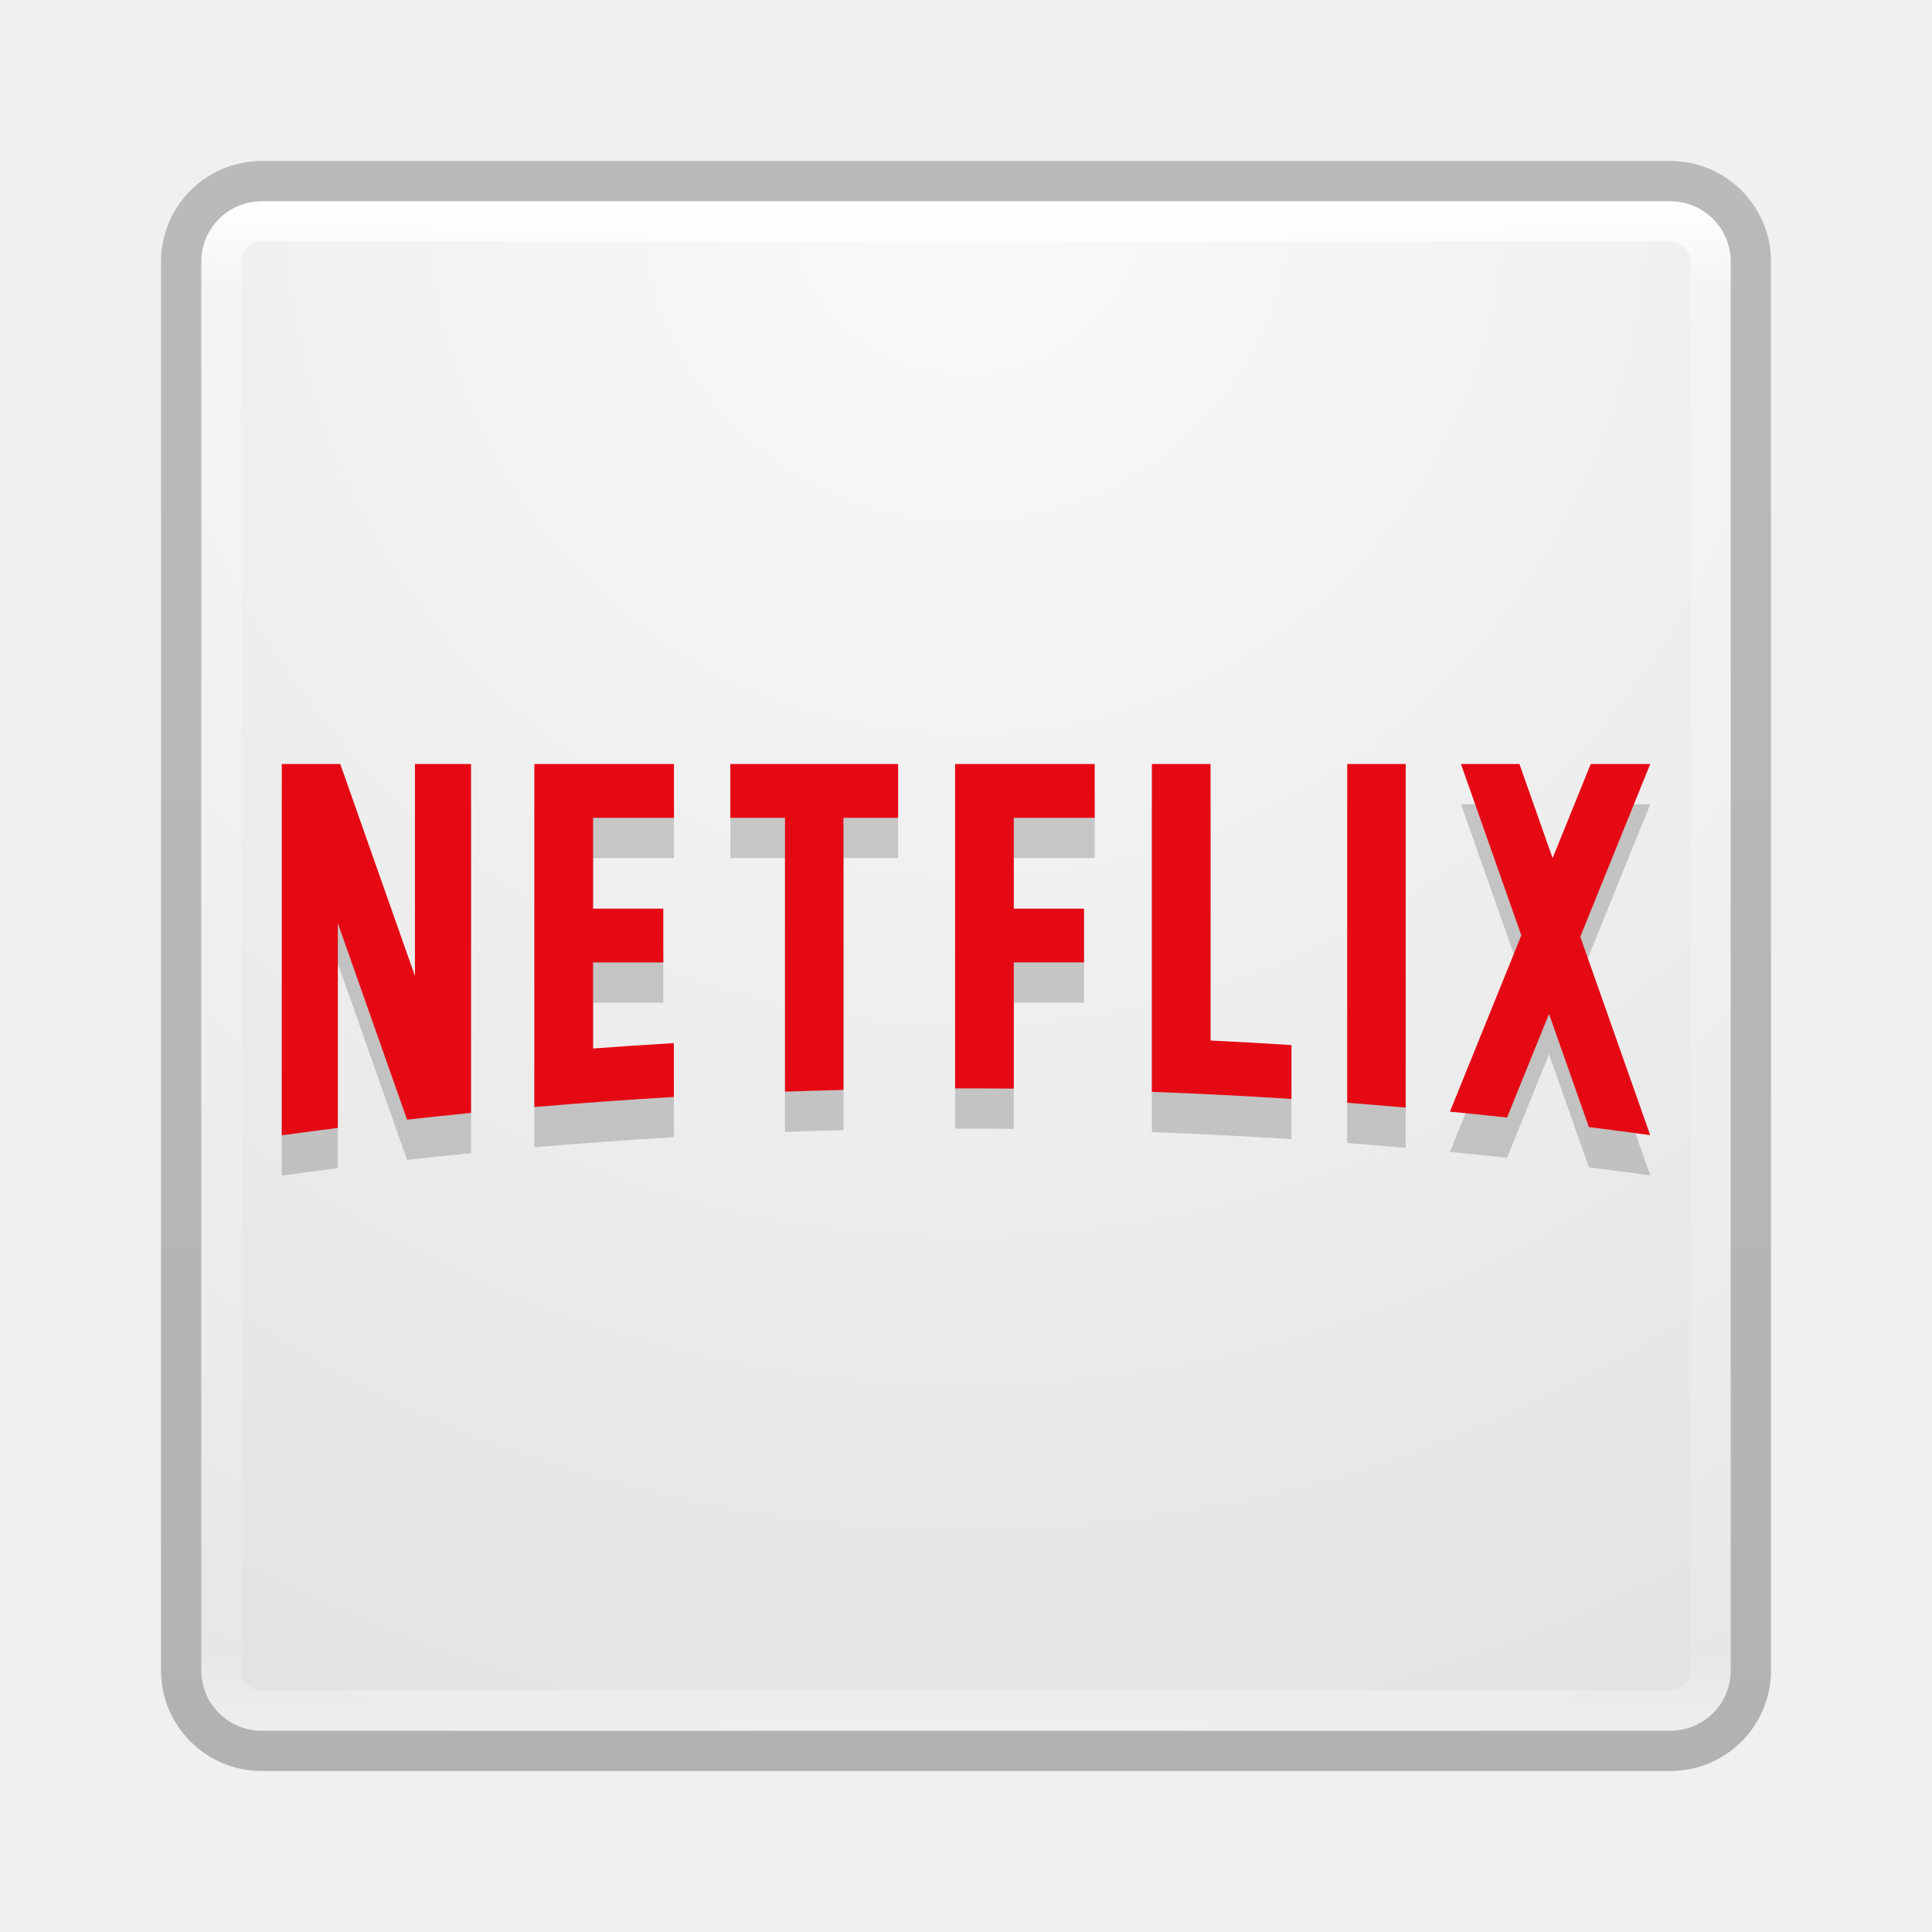
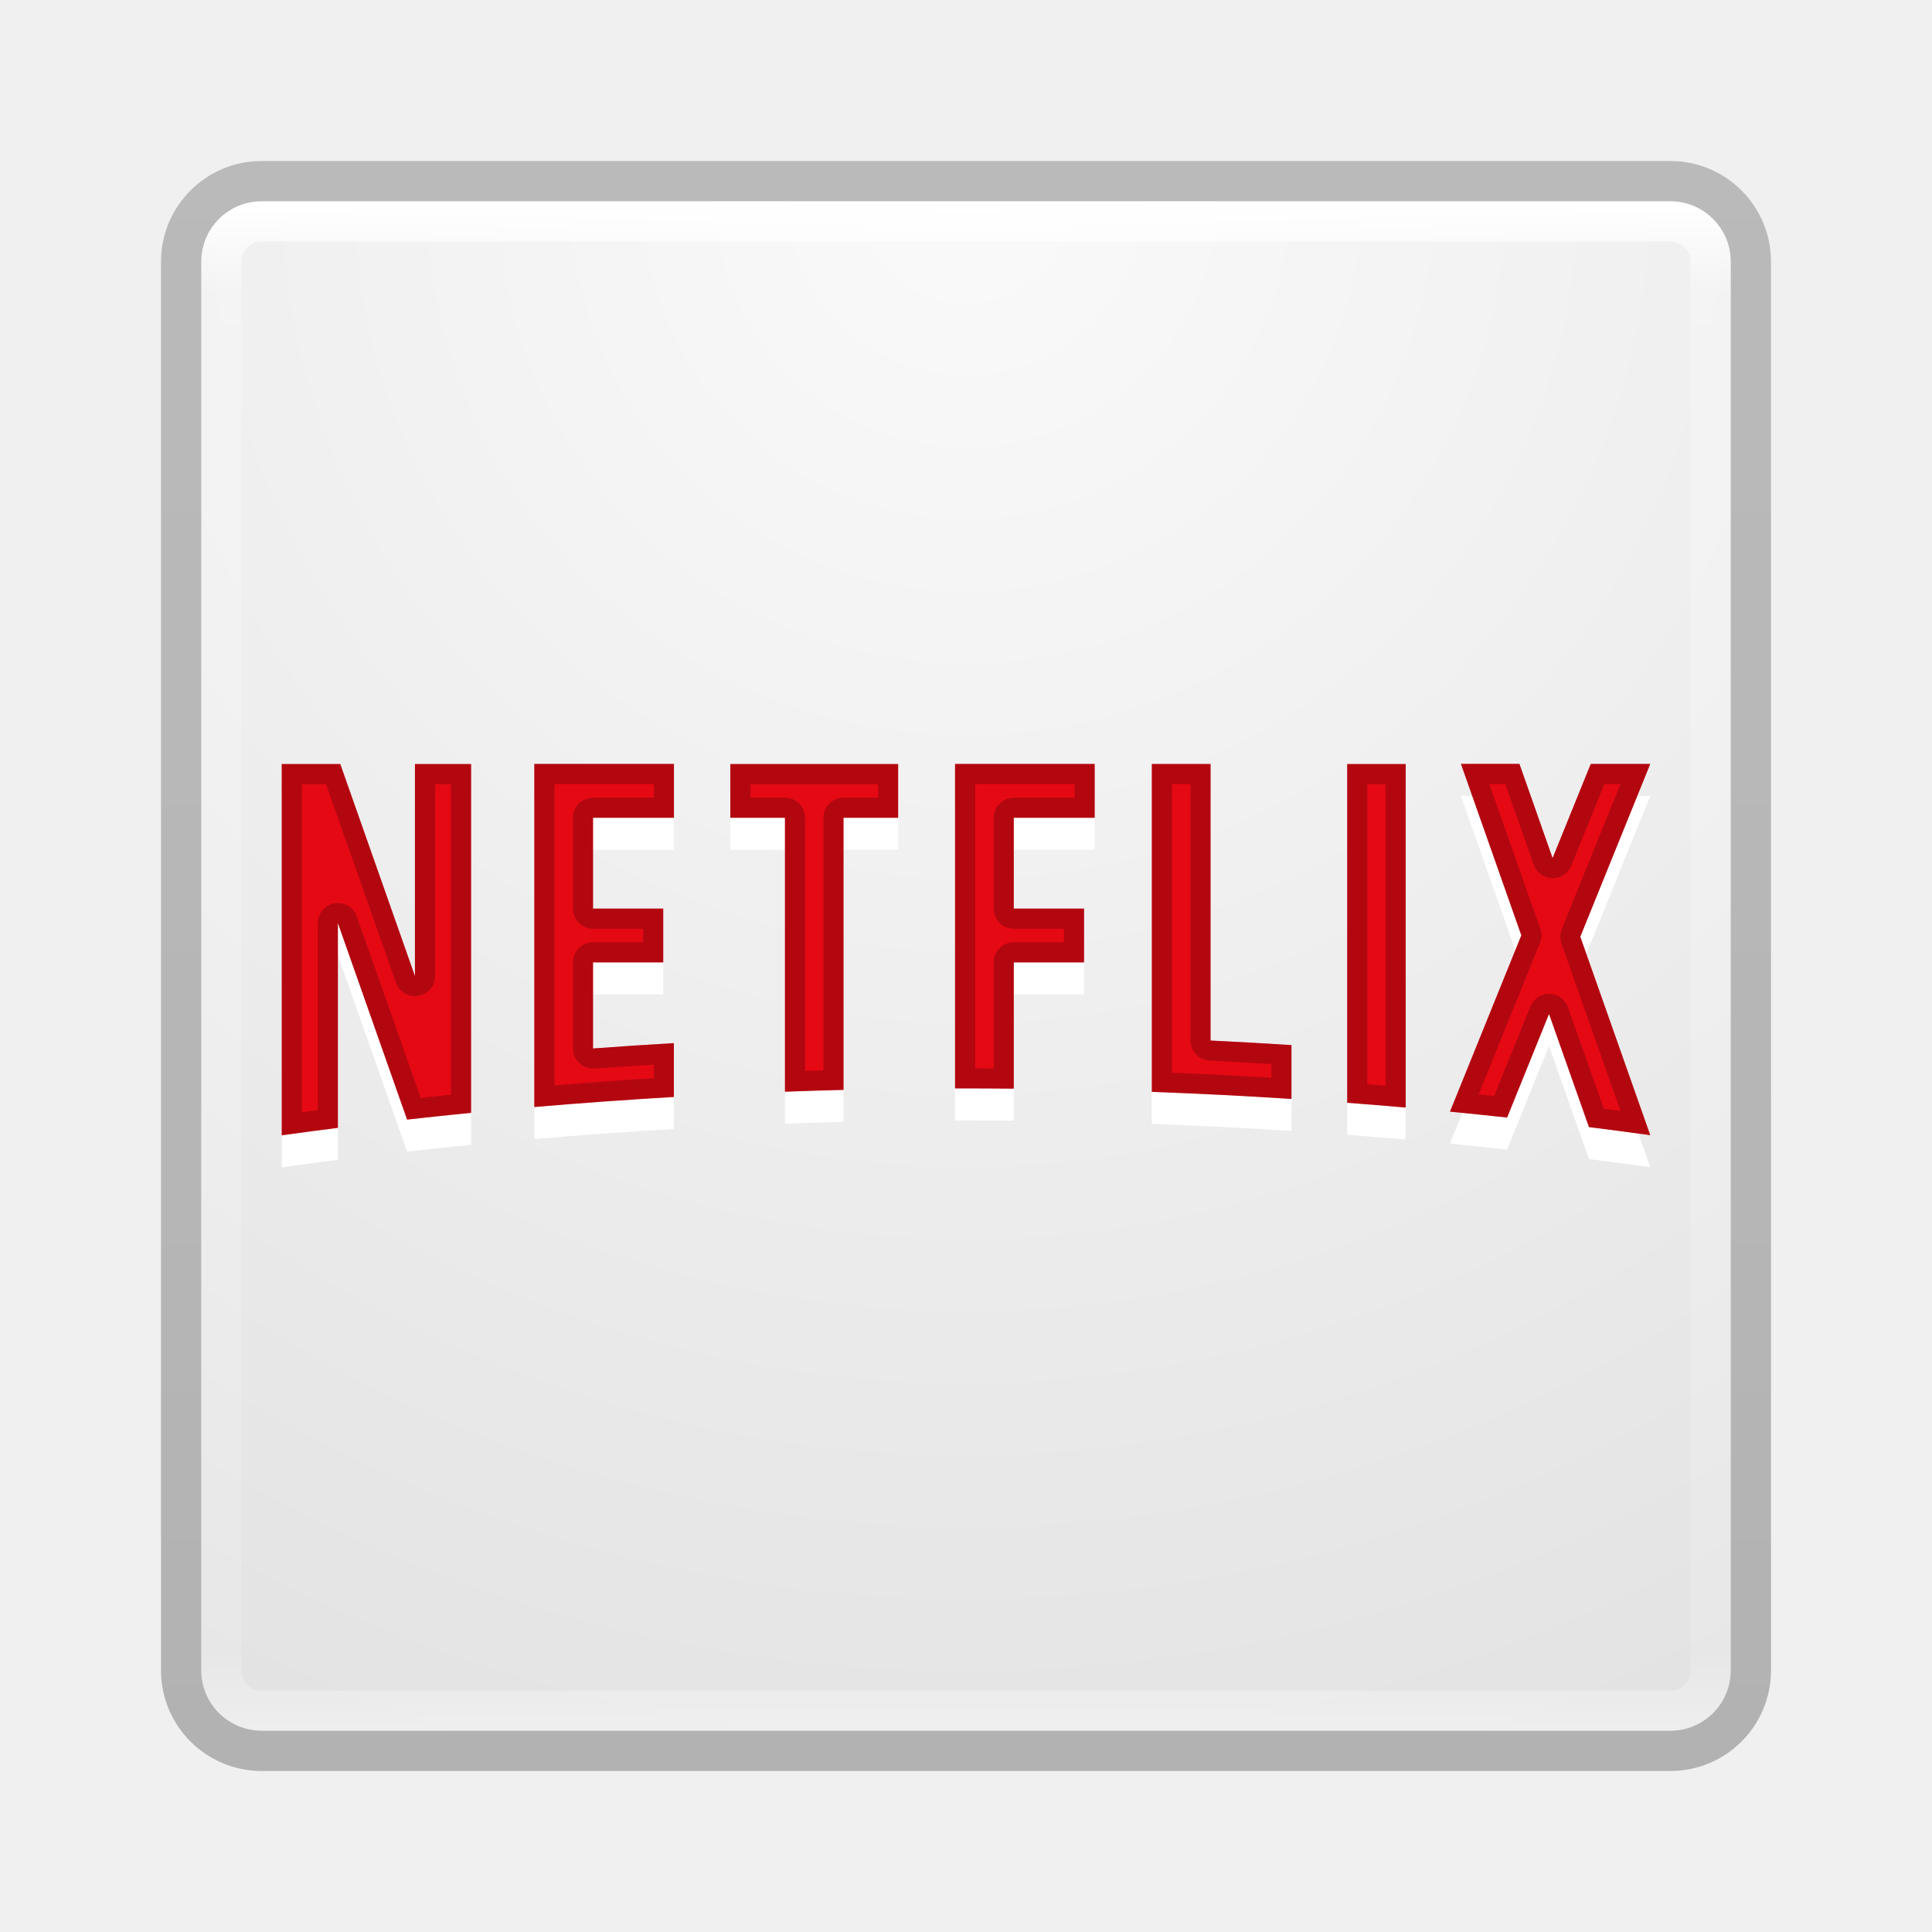
- <svg xmlns="http://www.w3.org/2000/svg" xmlns:xlink="http://www.w3.org/1999/xlink" id="svg2" viewBox="0 0 48 48" version="1.1" width="48" height="48">
+ <svg xmlns="http://www.w3.org/2000/svg" id="svg2" viewBox="0 0 48 48" version="1.1" width="48" height="48">
  <defs id="defs4">
-     <linearGradient x1="-95.838" y1="54.2" gradientTransform="matrix(0.8075,0,0,0.83374,106.88,-0.1)" x2="-95.838" gradientUnits="userSpaceOnUse" y2="5.176" id="g">
+     <linearGradient x1="-95.838" y1="54.2" gradientTransform="matrix(0.8075,0,0,0.83374,106.88,-1.100024)" x2="-95.838" gradientUnits="userSpaceOnUse" y2="5.176" id="g">
      <stop id="stop7" offset="0" stop-opacity=".322" />
      <stop id="stop9" offset="1" stop-opacity=".278" />
    </linearGradient>
-     <linearGradient x1="24" y1="5" gradientTransform="translate(4e-6,0.9622)" x2="24" gradientUnits="userSpaceOnUse" y2="43" id="f">
+     <linearGradient x1="24" y1="5" gradientTransform="translate(4e-6,-0.0378243)" x2="24" gradientUnits="userSpaceOnUse" y2="43" id="f">
      <stop id="stop12" offset="0" stop-color="#fff" />
      <stop id="stop14" offset=".063" stop-opacity=".235" stop-color="#fff" />
      <stop id="stop16" offset=".951" stop-opacity=".157" stop-color="#fff" />
      <stop id="stop18" offset="1" stop-opacity=".392" stop-color="#fff" />
    </linearGradient>
-     <radialGradient r="27.5" gradientTransform="matrix(0,1.6258,-1.6258,0,31.059,-46.17)" cx="32" cy="4.342" gradientUnits="userSpaceOnUse" id="b">
+     <radialGradient r="27.5" gradientTransform="matrix(0,1.6258,-1.6258,0,31.059,-47.17002)" cx="32" cy="4.342" gradientUnits="userSpaceOnUse" id="b">
      <stop id="stop21" offset="0" stop-color="#fafafa" />
      <stop id="stop23" offset="1" stop-color="#e1e1e1" />
    </radialGradient>
-     <radialGradient r="2.5" gradientTransform="matrix(2.0038,0,0,1.4,27.988,-17.4)" cx="4.993" cy="43.5" gradientUnits="userSpaceOnUse" xlink:href="#a" id="d" />
-     <linearGradient id="a">
-       <stop id="stop27" offset="0" stop-color="#181818" />
-       <stop id="stop29" offset="1" stop-opacity="0" stop-color="#181818" />
-     </linearGradient>
-     <radialGradient r="2.5" gradientTransform="matrix(2.0038,0,0,1.4,-20.012,-104.4)" cx="4.993" cy="43.5" gradientUnits="userSpaceOnUse" xlink:href="#a" id="c" />
-     <linearGradient x1="25.058" y1="47.028" x2="25.058" gradientUnits="userSpaceOnUse" y2="39.999" id="e">
-       <stop id="stop33" offset="0" stop-opacity="0" stop-color="#181818" />
-       <stop id="stop35" offset=".5" stop-color="#181818" />
-       <stop id="stop37" offset="1" stop-opacity="0" stop-color="#181818" />
-     </linearGradient>
  </defs>
-   <g id="g4206" transform="translate(0,-1.000024)">
-     <rect id="rect49" x="5" y="6" width="38" height="38" ry="1.5" rx="1.5" style="color:#000000;fill:url(#b)" />
-     <rect id="rect55" x="5.5" y="6.5" width="37" height="37" ry="1" rx="1" style="fill:none;stroke:url(#f);stroke-linecap:round;stroke-linejoin:round" />
-     <rect id="rect57" x="4.5" y="5.5" width="39" height="39" ry="2" rx="2" style="color:#000000;opacity:0.8;fill:none;stroke:url(#g)" />
-     <g id="g4181" transform="matrix(0.3777778,0,0,0.3777778,-0.3497179,-350.5894)">
-       <g transform="matrix(0.3,0,0,0.3,-95.78571,851.674)" id="layer1-4" style="fill:#000000;fill-opacity:0.176">
-         <g transform="matrix(2.544538,0,0,2.544538,1157.022,-1447.029)" id="g3235-6" style="fill:#000000;fill-opacity:0.176">
-           <path d="m -203.1,771.414 c 1.643,0.159 3.283,0.33 4.92,0.507 l 3.615,-8.926 3.436,9.749 c 1.764,0.221 3.525,0.453 5.282,0.695 l -6.024,-17.096 6.026,-14.88 -5.104,0 -0.052,0.072 -3.255,8.039 -2.857,-8.111 -5.039,0 5.202,14.762 -6.151,15.189 z" id="path3015-5" style="fill:#000000;fill-opacity:0.176;fill-rule:nonzero;stroke:none" />
-           <path d="m -206.911,771.065 0,-29.601 -5.037,0 0,29.186 c 1.681,0.129 3.361,0.269 5.037,0.415" id="path3019-6" style="fill:#000000;fill-opacity:0.176;fill-rule:nonzero;stroke:none" />
-           <path d="m -244.749,769.409 c 1.36,0 2.717,0.01 4.074,0.021 l 0,-10.875 6.051,0 0,-4.631 -6.051,0 0,-7.825 6.969,0 0,-4.636 -12.026,0 0,27.95 c 0.328,0 0.655,-0.004 0.984,-0.004" id="path3023-7" style="fill:#000000;fill-opacity:0.176;fill-rule:nonzero;stroke:none" />
-           <path d="m -260.388,769.692 c 1.677,-0.06 3.357,-0.11 5.04,-0.151 l 0,-23.441 4.707,0 0,-4.636 -14.456,0 0,4.636 4.709,0 0,23.593 z" id="path3035-1" style="fill:#000000;fill-opacity:0.176;fill-rule:nonzero;stroke:none" />
-           <path d="m -298.911,772.814 0,-17.636 5.964,16.924 c 1.834,-0.206 3.671,-0.4 5.513,-0.583 l 0,-30.055 -4.832,0 0,18.267 -6.436,-18.267 -0.207,0 -4.832,0 0,31.984 0.03,0 c 1.597,-0.221 3.199,-0.431 4.803,-0.634" id="path3039-4" style="fill:#000000;fill-opacity:0.176;fill-rule:nonzero;stroke:none" />
-           <path d="m -269.953,746.099 0,-4.636 -12.027,0 0,24.913 0,4.638 0,0.004 c 3.991,-0.345 7.996,-0.634 12.018,-0.869 l 0,-0.004 0,-1.336 0,-3.3 c -2.325,0.135 -4.645,0.291 -6.96,0.464 l 0,-7.415 6.051,0 0,-4.634 -6.051,0 0,-7.824 6.97,0 z" id="path3051-4" style="fill:#000000;fill-opacity:0.176;fill-rule:nonzero;stroke:none" />
-           <path d="m -223.723,765.286 0,-23.824 -5.059,0 0,23.605 0,4.636 0,0.005 c 4.024,0.147 8.033,0.354 12.027,0.613 l 0,-0.006 0,-1.498 0,-3.139 c -2.319,-0.15 -4.641,-0.28 -6.969,-0.393" id="path3055-6" style="fill:#000000;fill-opacity:0.176;fill-rule:nonzero;stroke:none" />
-         </g>
+   <rect style="color:#000000;fill:url(#b)" rx="1.5" ry="1.5" height="38" width="38" y="5" x="5" id="rect49" />
+   <rect style="fill:none;stroke:url(#f);stroke-linecap:round;stroke-linejoin:round" rx="1" ry="1" height="37" width="37" y="5.5" x="5.5" id="rect55" />
+   <rect style="color:#000000;opacity:0.8;fill:none;stroke:url(#g)" rx="2" ry="2" height="39" width="39" y="4.5" x="4.5" id="rect57" />
+   <g style="fill:#ffffff;fill-opacity:1" id="g4252" transform="matrix(0.1133333,0,0,0.1133333,-36.55238,-28.82243)">
+     <g style="fill:#ffffff;fill-opacity:1" id="g4254" transform="matrix(2.544538,0,0,2.544538,1157.171,-1457.868)">
+       <path id="path4256" transform="matrix(3.467636,0,0,3.467636,-328.0165,675.6424)" d="m 13.275,18.98 0,7.186 0,1.338 c 1.151,-0.099 2.307,-0.182 3.467,-0.25 l 0,-0.002 0,-0.385 0,-0.951 c -0.67,0.039 -1.34,0.083 -2.008,0.133 l 0,-2.139 1.744,0 0,-1.336 -1.744,0 0,-2.256 2.01,0 0,-1.338 -3.469,0 z m 10.453,0 0,8.061 c 0.094,0 0.19,0 0.285,0 0.392,0 0.783,0.003 1.174,0.006 l 0,-3.137 1.746,0 0,-1.336 -1.746,0 0,-2.256 2.01,0 0,-1.338 -3.469,0 z m 4.889,0 0,6.809 0,1.336 0,0.002 c 1.16,0.043 2.317,0.101 3.469,0.176 l 0,-0.434 0,-0.904 c -0.669,-0.043 -1.339,-0.081 -2.01,-0.113 l 0,-6.871 -1.459,0 z m 7.68,0 1.5,4.258 -1.773,4.381 c 0.474,0.046 0.948,0.095 1.42,0.146 l 1.041,-2.574 0.992,2.811 c 0.509,0.064 1.017,0.131 1.523,0.201 L 39.262,23.273 41,18.98 l -1.473,0 -0.014,0.021 -0.939,2.318 -0.824,-2.34 -1.453,0 z M 7,18.982 l 0,9.223 0.008,0 c 0.461,-0.064 0.924,-0.125 1.387,-0.184 l 0,-5.086 1.719,4.881 c 0.529,-0.059 1.059,-0.115 1.59,-0.168 l 0,-8.666 -1.395,0 0,5.268 -1.855,-5.268 -0.059,0 -1.395,0 z m 11.145,0 0,1.336 1.357,0 0,6.805 c 0.484,-0.017 0.97,-0.033 1.455,-0.045 l 0,-6.76 1.357,0 0,-1.336 -4.17,0 z m 15.326,0 0,8.416 c 0.485,0.037 0.97,0.077 1.453,0.119 l 0,-8.535 -1.453,0 z" style="fill:#ffffff;fill-opacity:1;fill-rule:nonzero;stroke:none" />
+     </g>
+   </g>
+   <g transform="matrix(0.1133333,0,0,0.1133333,-36.55238,-28.82243)" id="g4264" style="fill:#4e4e4e;fill-opacity:1">
+     <g transform="matrix(2.544538,0,0,2.544538,1157.171,-1457.868)" id="g4266" style="fill:#4e4e4e;fill-opacity:1" />
+   </g>
+   <g id="g4286" transform="translate(0,0.2049996)">
+     <g style="fill:#e50914;fill-opacity:1" id="layer1" transform="matrix(0.1133333,0,0,0.1133333,-36.55238,-29.82243)">
+       <g style="fill:#e50914;fill-opacity:1" id="g3235" transform="matrix(2.544538,0,0,2.544538,1157.171,-1457.868)">
+         <path id="path3015" transform="matrix(3.467636,0,0,3.467636,-328.0165,675.6424)" d="m 13.275,18.98 0,7.186 0,1.338 c 1.151,-0.099 2.307,-0.182 3.467,-0.25 l 0,-0.002 0,-0.385 0,-0.951 c -0.67,0.039 -1.34,0.083 -2.008,0.133 l 0,-2.139 1.744,0 0,-1.336 -1.744,0 0,-2.256 2.01,0 0,-1.338 -3.469,0 z m 10.453,0 0,8.061 c 0.094,0 0.19,0 0.285,0 0.392,0 0.783,0.003 1.174,0.006 l 0,-3.137 1.746,0 0,-1.336 -1.746,0 0,-2.256 2.01,0 0,-1.338 -3.469,0 z m 4.889,0 0,6.809 0,1.336 0,0.002 c 1.16,0.043 2.317,0.101 3.469,0.176 l 0,-0.434 0,-0.904 c -0.669,-0.043 -1.339,-0.081 -2.01,-0.113 l 0,-6.871 -1.459,0 z m 7.68,0 1.5,4.258 -1.773,4.381 c 0.474,0.046 0.948,0.095 1.42,0.146 l 1.041,-2.574 0.992,2.811 c 0.509,0.064 1.017,0.131 1.523,0.201 L 39.262,23.273 41,18.98 l -1.473,0 -0.014,0.021 -0.939,2.318 -0.824,-2.34 -1.453,0 z M 7,18.982 l 0,9.223 0.008,0 c 0.461,-0.064 0.924,-0.125 1.387,-0.184 l 0,-5.086 1.719,4.881 c 0.529,-0.059 1.059,-0.115 1.59,-0.168 l 0,-8.666 -1.395,0 0,5.268 -1.855,-5.268 -0.059,0 -1.395,0 z m 11.145,0 0,1.336 1.357,0 0,6.805 c 0.484,-0.017 0.97,-0.033 1.455,-0.045 l 0,-6.76 1.357,0 0,-1.336 -4.17,0 z m 15.326,0 0,8.416 c 0.485,0.037 0.97,0.077 1.453,0.119 l 0,-8.535 -1.453,0 z" style="fill:#e50914;fill-opacity:1;fill-rule:nonzero;stroke:none" />
      </g>
-       <g transform="matrix(0.3,0,0,0.3,-95.83058,852.279)" id="layer1" style="fill:#e50914;fill-opacity:1">
-         <g transform="matrix(2.544538,0,0,2.544538,1157.171,-1457.868)" id="g3235" style="fill:#e50914;fill-opacity:1">
-           <path d="m -203.1,771.414 c 1.643,0.159 3.283,0.33 4.92,0.507 l 3.615,-8.926 3.436,9.749 c 1.764,0.221 3.525,0.453 5.282,0.695 l -6.024,-17.096 6.026,-14.88 -5.104,0 -0.052,0.072 -3.255,8.039 -2.857,-8.111 -5.039,0 5.202,14.762 -6.151,15.189 z" id="path3015" style="fill:#e50914;fill-opacity:1;fill-rule:nonzero;stroke:none" />
-           <path d="m -206.911,771.065 0,-29.601 -5.037,0 0,29.186 c 1.681,0.129 3.361,0.269 5.037,0.415" id="path3019" style="fill:#e50914;fill-opacity:1;fill-rule:nonzero;stroke:none" />
-           <path d="m -244.749,769.409 c 1.36,0 2.717,0.01 4.074,0.021 l 0,-10.875 6.051,0 0,-4.631 -6.051,0 0,-7.825 6.969,0 0,-4.636 -12.026,0 0,27.95 c 0.328,0 0.655,-0.004 0.984,-0.004" id="path3023" style="fill:#e50914;fill-opacity:1;fill-rule:nonzero;stroke:none" />
-           <path d="m -260.388,769.692 c 1.677,-0.06 3.357,-0.11 5.04,-0.151 l 0,-23.441 4.707,0 0,-4.636 -14.456,0 0,4.636 4.709,0 0,23.593 z" id="path3035" style="fill:#e50914;fill-opacity:1;fill-rule:nonzero;stroke:none" />
-           <path d="m -298.911,772.814 0,-17.636 5.964,16.924 c 1.834,-0.206 3.671,-0.4 5.513,-0.583 l 0,-30.055 -4.832,0 0,18.267 -6.436,-18.267 -0.207,0 -4.832,0 0,31.984 0.03,0 c 1.597,-0.221 3.199,-0.431 4.803,-0.634" id="path3039" style="fill:#e50914;fill-opacity:1;fill-rule:nonzero;stroke:none" />
-           <path d="m -269.953,746.099 0,-4.636 -12.027,0 0,24.913 0,4.638 0,0.004 c 3.991,-0.345 7.996,-0.634 12.018,-0.869 l 0,-0.004 0,-1.336 0,-3.3 c -2.325,0.135 -4.645,0.291 -6.96,0.464 l 0,-7.415 6.051,0 0,-4.634 -6.051,0 0,-7.824 6.97,0 z" id="path3051" style="fill:#e50914;fill-opacity:1;fill-rule:nonzero;stroke:none" />
-           <path d="m -223.723,765.286 0,-23.824 -5.059,0 0,23.605 0,4.636 0,0.005 c 4.024,0.147 8.033,0.354 12.027,0.613 l 0,-0.006 0,-1.498 0,-3.139 c -2.319,-0.15 -4.641,-0.28 -6.969,-0.393" id="path3055" style="fill:#e50914;fill-opacity:1;fill-rule:nonzero;stroke:none" />
-         </g>
+     </g>
+     <g transform="matrix(0.1133333,0,0,0.1133333,-36.55238,-29.82243)" id="g4271" style="fill:#3c0206;fill-opacity:1">
+       <g transform="matrix(2.544538,0,0,2.544538,1157.171,-1457.868)" id="g4273" style="fill:#3c0206;fill-opacity:1">
+         <path id="path4275" transform="matrix(3.467636,0,0,3.467636,-328.0165,676.3535)" d="m 13.275,18.775 0,7.186 0,1.338 c 1.151,-0.099 2.307,-0.182 3.467,-0.25 l 0,-0.002 0,-0.385 0,-0.951 c -0.67,0.039 -1.34,0.083 -2.008,0.133 l 0,-2.139 1.744,0 0,-1.336 -1.744,0 0,-2.256 2.01,0 0,-1.338 -3.469,0 z m 10.453,0 0,8.061 0.285,0 c 0.392,0 0.783,0.003 1.174,0.006 l 0,-3.137 1.746,0 0,-1.336 -1.746,0 0,-2.256 2.01,0 0,-1.338 -3.469,0 z m 4.889,0 0,6.809 0,1.336 0,0.002 c 1.16,0.043 2.317,0.101 3.469,0.176 l 0,-0.434 0,-0.904 c -0.669,-0.043 -1.339,-0.081 -2.01,-0.113 l 0,-6.871 -1.459,0 z m 7.68,0 1.5,4.258 -1.773,4.381 c 0.474,0.046 0.948,0.095 1.42,0.146 l 1.041,-2.574 0.992,2.811 c 0.509,0.064 1.017,0.131 1.523,0.201 L 39.262,23.068 41,18.775 l -1.473,0 -0.014,0.021 -0.939,2.318 -0.824,-2.34 -1.453,0 z M 7,18.777 7,28 l 0.008,0 c 0.461,-0.064 0.924,-0.125 1.387,-0.184 l 0,-5.086 1.719,4.881 c 0.529,-0.059 1.059,-0.115 1.59,-0.168 l 0,-8.666 -1.395,0 0,5.268 -1.855,-5.268 -0.059,0 -1.395,0 z m 11.145,0 0,1.336 1.357,0 0,6.805 c 0.484,-0.017 0.97,-0.033 1.455,-0.045 l 0,-6.76 1.357,0 0,-1.336 -4.17,0 z m 15.326,0 0,8.416 c 0.485,0.037 0.97,0.077 1.453,0.119 l 0,-8.535 -1.453,0 z m -19.695,0.498 2.469,0 0,0.338 -1.51,0 a 0.5,0.5 0 0 0 -0.5,0.5 l 0,2.256 a 0.5,0.5 0 0 0 0.5,0.5 l 1.244,0 0,0.336 -1.244,0 a 0.5,0.5 0 0 0 -0.5,0.5 l 0,2.139 a 0.5,0.5 0 0 0 0.537,0.498 c 0.489,-0.036 0.98,-0.065 1.471,-0.096 l 0,0.336 c -0.824,0.051 -1.646,0.113 -2.467,0.18 l 0,-0.801 0,-6.686 z m 10.453,0 2.469,0 0,0.338 -1.51,0 a 0.5,0.5 0 0 0 -0.5,0.5 l 0,2.256 a 0.5,0.5 0 0 0 0.5,0.5 l 1.246,0 0,0.336 -1.246,0 a 0.5,0.5 0 0 0 -0.5,0.5 l 0,2.635 c -0.153,-8.65e-4 -0.306,-0.002 -0.459,-0.002 l 0,-7.062 z m 4.889,0 0.459,0 0,6.371 a 0.5,0.5 0 0 0 0.477,0.5 c 0.513,0.025 1.022,0.055 1.533,0.086 l 0,0.34 c -0.82,-0.05 -1.644,-0.092 -2.469,-0.125 l 0,-0.863 0,-6.309 z m 7.885,0 0.395,0 0.707,2.006 a 0.5,0.5 0 0 0 0.934,0.021 l 0.822,-2.027 0.398,0 -1.459,3.605 a 0.5,0.5 0 0 0 -0.008,0.354 l 1.467,4.16 c -0.137,-0.018 -0.275,-0.035 -0.412,-0.053 l -0.891,-2.521 a 0.5,0.5 0 0 0 -0.934,-0.021 l -0.9,2.225 c -0.128,-0.014 -0.256,-0.026 -0.385,-0.039 l 1.523,-3.764 a 0.5,0.5 0 0 0 0.008,-0.354 L 37.002,19.275 Z M 7.5,19.277 l 0.6,0 1.738,4.934 a 0.5,0.5 0 0 0 0.971,-0.166 l 0,-4.768 0.395,0 0,7.717 c -0.25,0.026 -0.5,0.051 -0.75,0.078 L 8.865,22.564 a 0.5,0.5 0 0 0 -0.971,0.166 l 0,4.648 C 7.763,27.396 7.631,27.412 7.5,27.43 l 0,-8.152 z m 11.145,0 3.17,0 0,0.336 -0.857,0 a 0.5,0.5 0 0 0 -0.5,0.5 l 0,6.275 c -0.152,0.004 -0.303,0.009 -0.455,0.014 l 0,-6.289 a 0.5,0.5 0 0 0 -0.5,-0.5 l -0.857,0 0,-0.336 z m 15.326,0 0.453,0 0,7.492 c -0.151,-0.013 -0.302,-0.025 -0.453,-0.037 l 0,-7.455 z" style="opacity:0.3;fill:#3c0206;fill-opacity:1;fill-rule:nonzero;stroke:none" />
      </g>
    </g>
  </g>
+   <g transform="matrix(0.1133333,0,0,0.1133333,-36.55238,-29.82243)" id="g4277" style="fill:none;fill-opacity:1;stroke:#000000;stroke-opacity:1;stroke-width:8.824;stroke-miterlimit:4;stroke-dasharray:none;stroke-linejoin:round;stroke-linecap:round">
+     <g transform="matrix(2.544538,0,0,2.544538,1157.171,-1457.868)" id="g4279" style="fill:none;fill-opacity:1;stroke:#000000;stroke-opacity:1;stroke-width:3.468;stroke-miterlimit:4;stroke-dasharray:none;stroke-linejoin:round;stroke-linecap:round" />
+   </g>
</svg>
